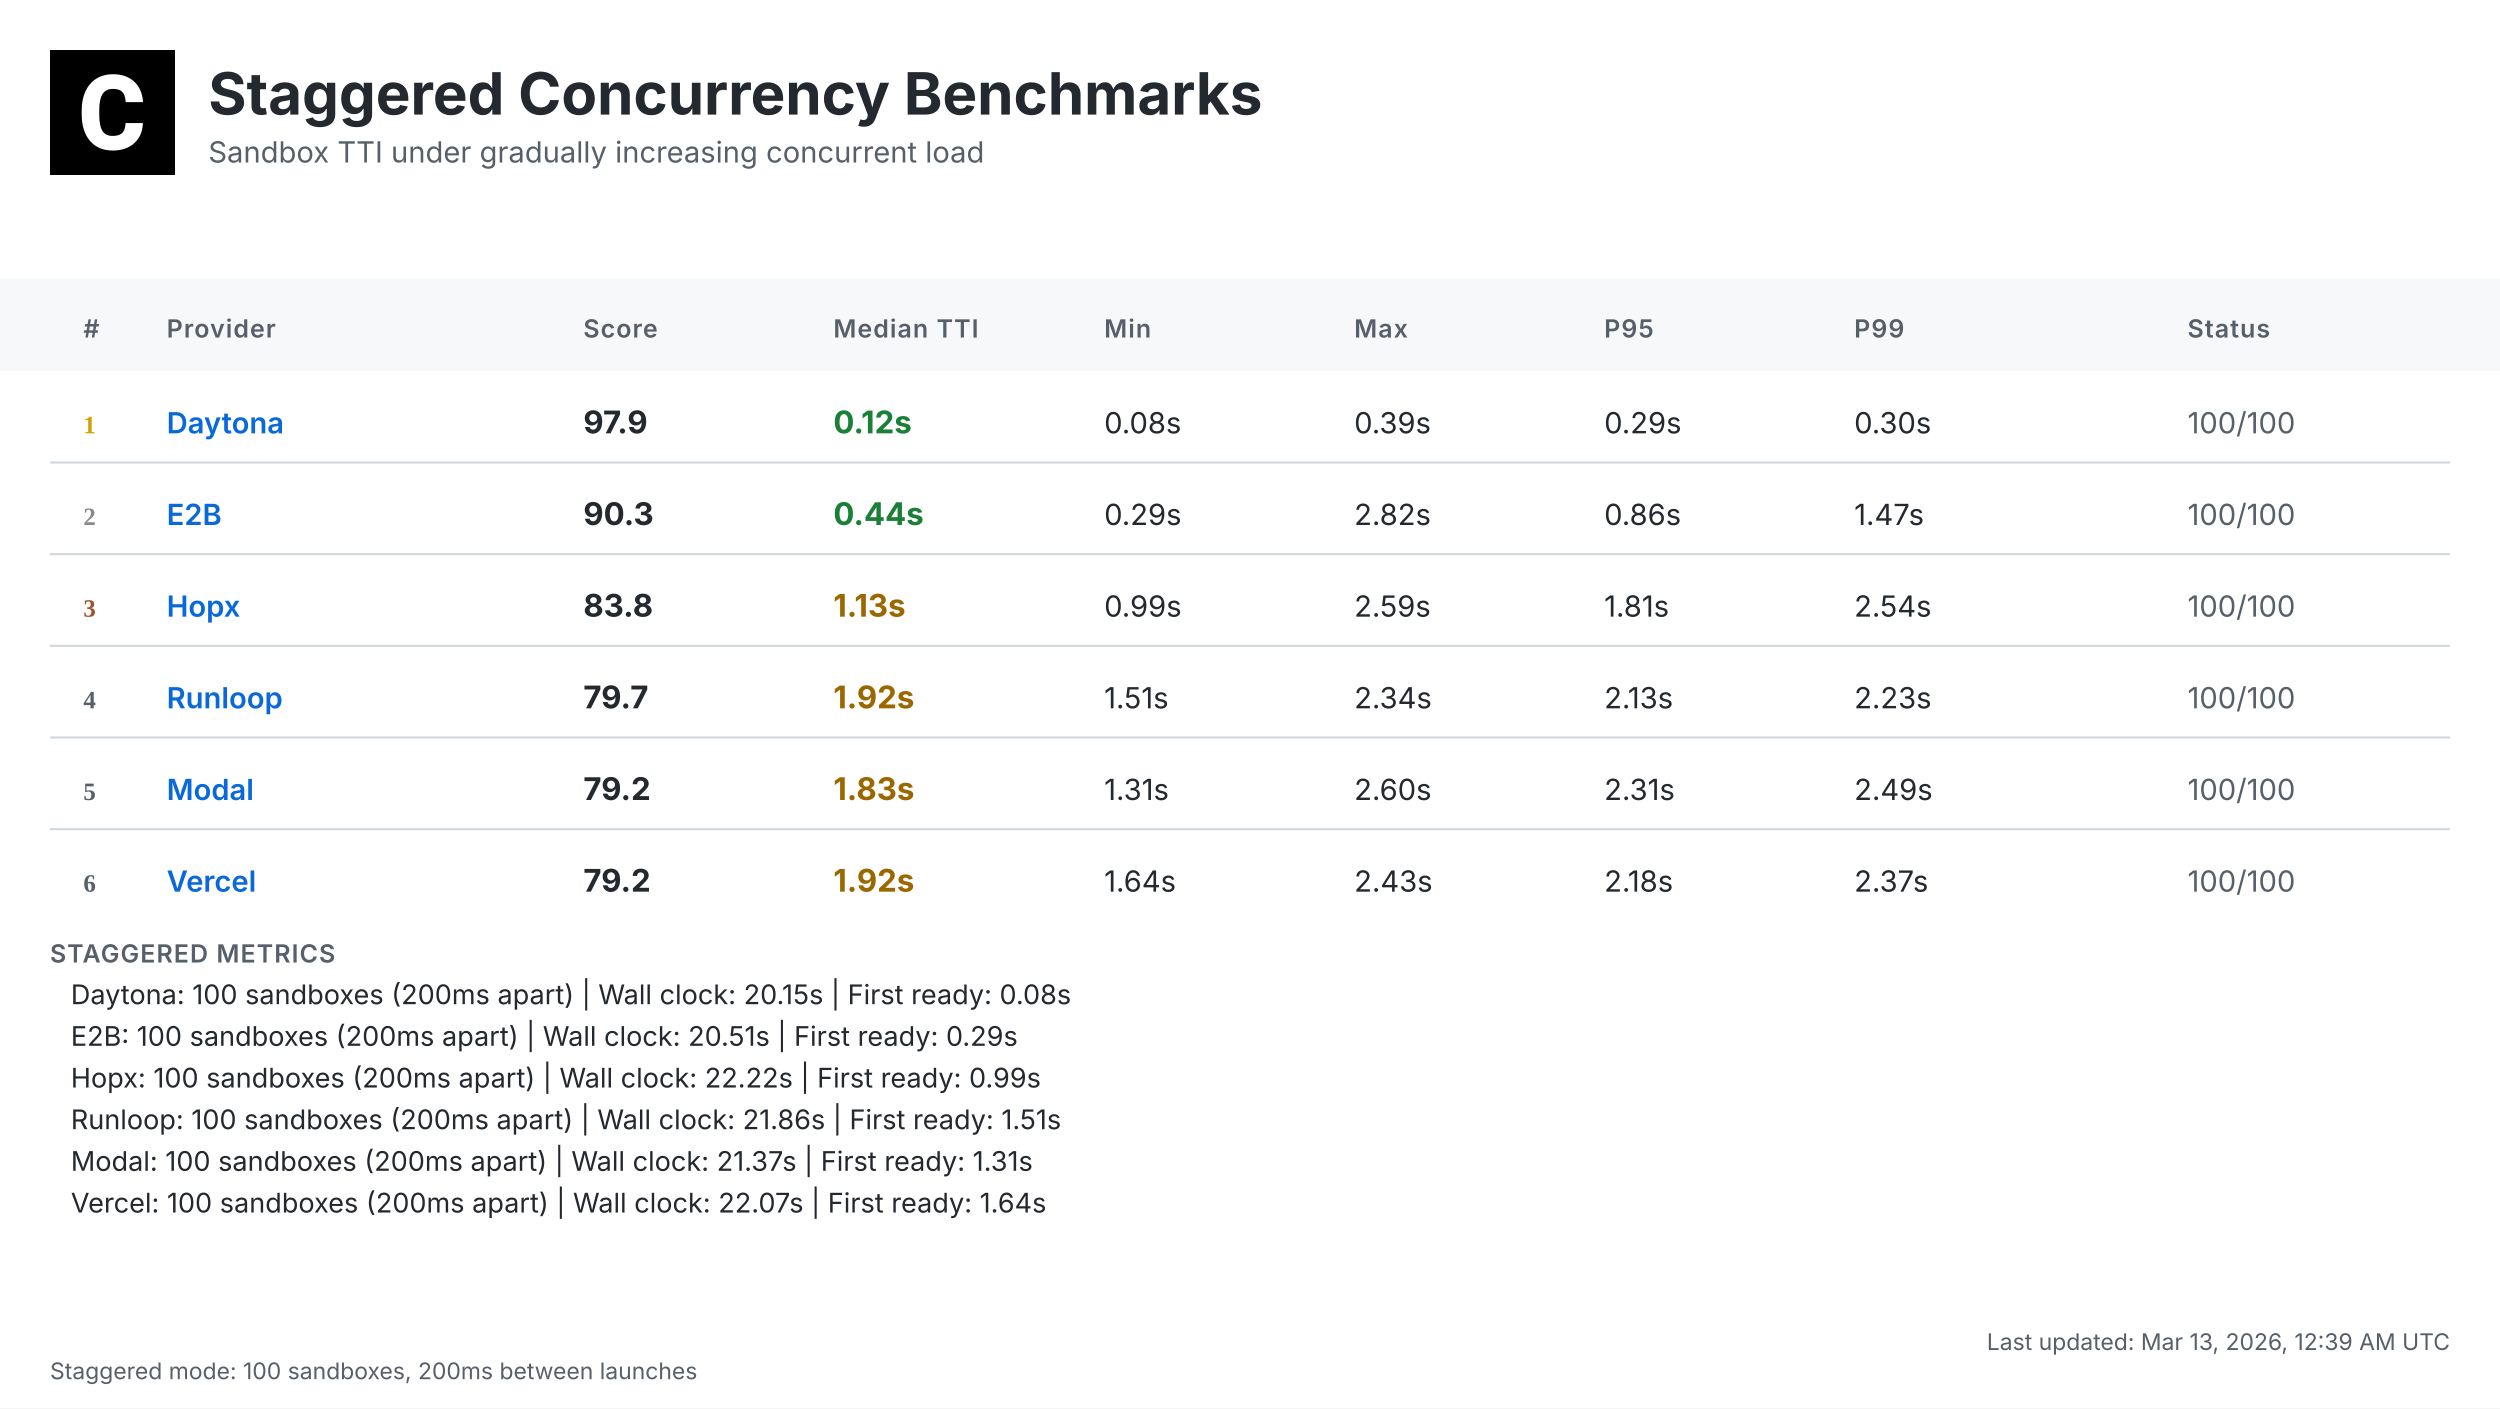
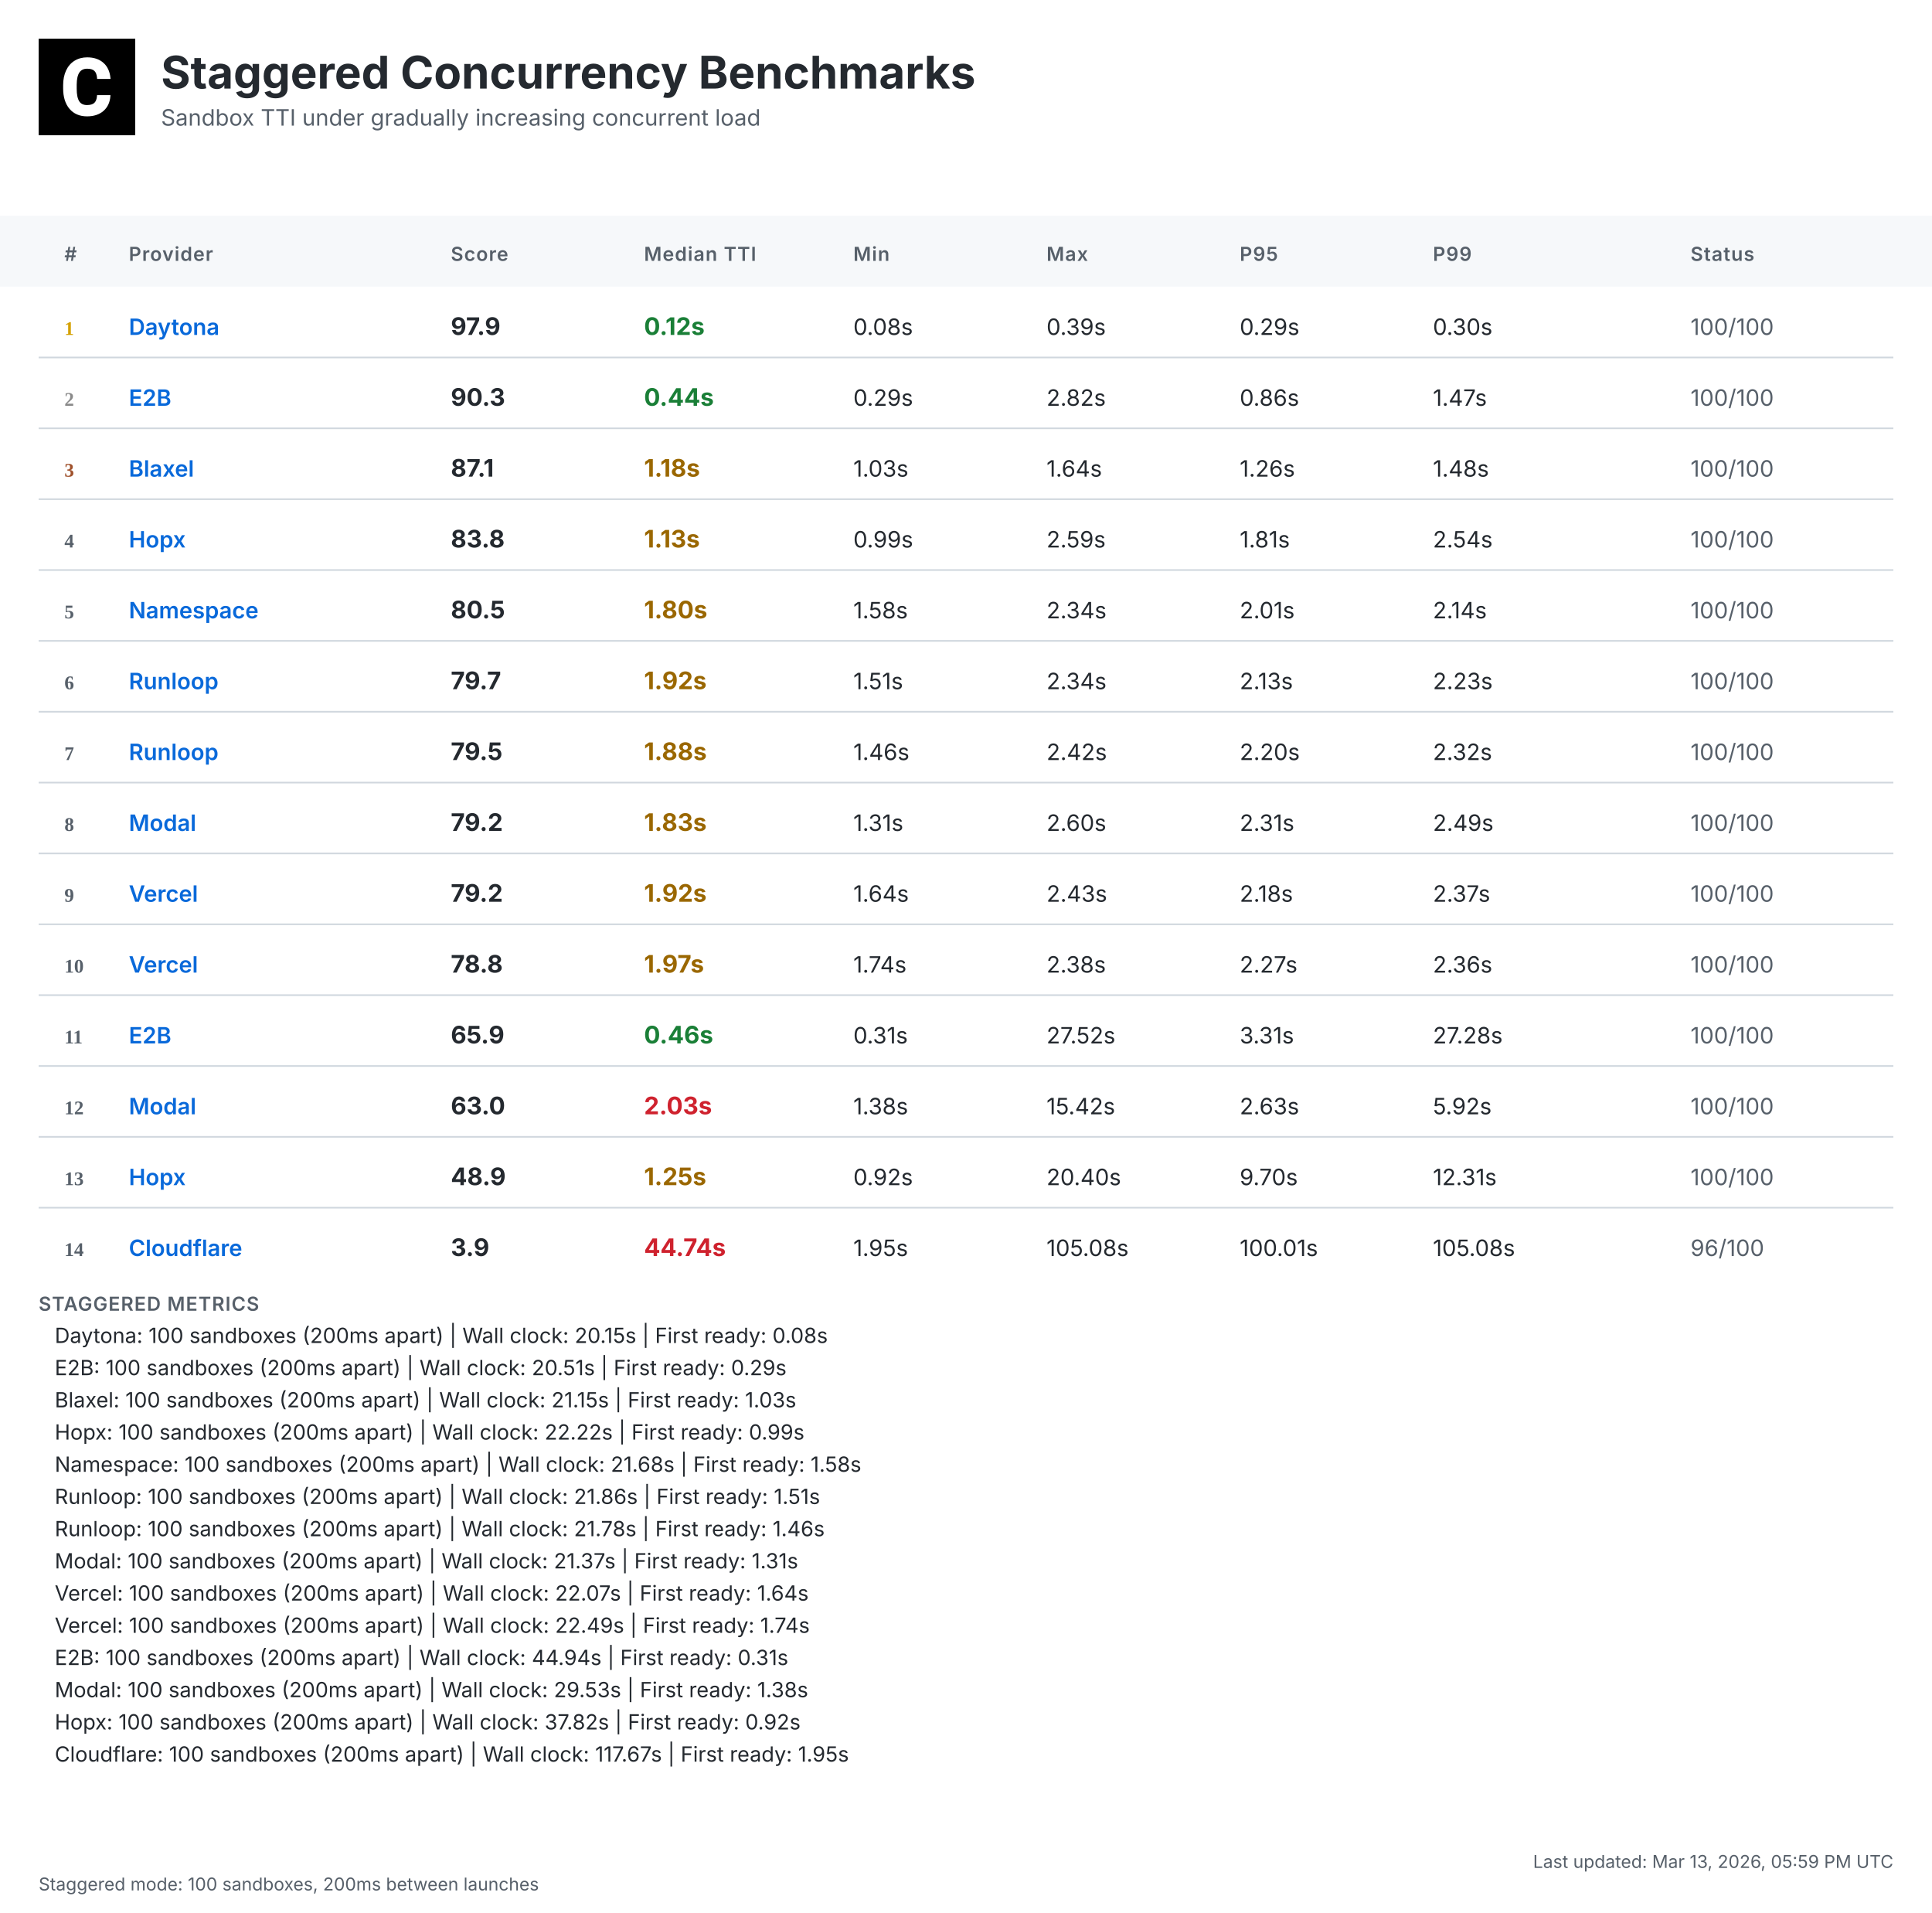
- <svg xmlns="http://www.w3.org/2000/svg" width="1200" height="676" viewBox="0 0 1200 676">
+ <svg xmlns="http://www.w3.org/2000/svg" width="1200" height="1188" viewBox="0 0 1200 1188">
  <defs>
    <linearGradient id="headerGrad" x1="0%" y1="0%" x2="100%" y2="100%">
      <stop offset="0%" style="stop-color:#f6f8fa;stop-opacity:1" />
      <stop offset="100%" style="stop-color:#ffffff;stop-opacity:1" />
    </linearGradient>
  </defs>
  <style>
    .bg { fill: #ffffff; }
    .header-bg { fill: url(#headerGrad); }
    .table-header-bg { fill: #f6f8fa; }
    .table-header { font: 600 12px 'Inter', 'SF Pro Display', -apple-system, BlinkMacSystemFont, 'Segoe UI', Roboto, Helvetica, Arial, sans-serif; fill: #57606a; text-transform: uppercase; letter-spacing: 0.5px; }
    .row { font: 14px 'Inter', 'SF Pro Display', -apple-system, BlinkMacSystemFont, 'Segoe UI', Roboto, Helvetica, Arial, sans-serif; fill: #24292f; }
    .rank { font-weight: 700; fill: #57606a; }
    .rank-1 { fill: #d4a000; }
    .rank-2 { fill: #8a8a8a; }
    .rank-3 { fill: #a0522d; }
    .provider { font-weight: 600; fill: #0969da; }
    .median { font-weight: 700; font-size: 15px; }
    .fast { fill: #1a7f37; }
    .medium { fill: #9a6700; }
    .slow { fill: #cf222e; }
    .status { fill: #57606a; }
    .divider { stroke: #d0d7de; stroke-width: 1; }
    .border { stroke: #d0d7de; stroke-width: 1; fill: none; }
    .timestamp { font: 11px 'Inter', 'SF Pro Display', -apple-system, BlinkMacSystemFont, 'Segoe UI', Roboto, Helvetica, Arial, sans-serif; fill: #57606a; }
    .title { font: bold 28px 'Inter', 'SF Pro Display', -apple-system, BlinkMacSystemFont, 'Segoe UI', Roboto, Helvetica, Arial, sans-serif; fill: #24292f; }
    .subtitle { font: 14px 'Inter', 'SF Pro Display', -apple-system, BlinkMacSystemFont, 'Segoe UI', Roboto, Helvetica, Arial, sans-serif; fill: #57606a; }
    .logo { fill: #24292f; }
    .metrics-label { font: 600 12px 'Inter', 'SF Pro Display', -apple-system, BlinkMacSystemFont, 'Segoe UI', Roboto, Helvetica, Arial, sans-serif; fill: #57606a; text-transform: uppercase; letter-spacing: 0.5px; }
    .metrics-row { font: 13px 'Inter', 'SF Pro Display', -apple-system, BlinkMacSystemFont, 'Segoe UI', Roboto, Helvetica, Arial, sans-serif; fill: #24292f; }
  </style>
-   <rect class="bg" width="1200" height="676" />
+   <rect class="bg" width="1200" height="1188" />
  <g transform="translate(24, 24)">
    <rect width="60" height="60" fill="#000000" />
    <g transform="scale(0.035) translate(0, 0)">
      <path fill="#ffffff" d="M1036.26,1002.28h237.87l-.93,19.09c-8.38,110.32-49.81,198.3-123.82,262.07-73.09,63.31-170.84,95.43-290.48,95.43-130.81,0-235.55-44.69-311.43-133.6-74.48-87.98-112.65-209.48-112.65-361.23v-60.51c0-96.83,17.7-183.41,51.68-257.43,34.91-74.95,85.19-133.61,149.89-173.63,64.7-40.04,140.12-60.52,225.3-60.52,117.77,0,214.13,32.12,286.29,95.9,72.62,63.3,114.98,153.61,126.15,267.67l1.86,19.08h-238.34l-.93-15.83c-4.65-59.11-20.95-101.94-47.95-127.08-27-25.6-69.83-38.17-127.08-38.17-61.91,0-107.06,20.95-137.33,65.17-31.65,45.15-47.94,117.77-48.87,215.53v74.48c0,102.41,15.36,177.83,45.62,223.91,28.86,44.22,74.01,65.63,137.79,65.63,58.19,0,101.48-12.57,128.95-38.17,26.99-25.14,43.29-66.1,47.48-121.5l.93-16.3Z" />
    </g>
  </g>
  <text class="title" x="100" y="55">Staggered Concurrency Benchmarks</text>
  <text class="subtitle" x="100" y="78">Sandbox TTI under gradually increasing concurrent load</text>
  <rect class="table-header-bg" y="134" width="1200" height="44" />
  <text class="table-header" x="40" y="162">#</text>
  <text class="table-header" x="80" y="162">Provider</text>
  <text class="table-header" x="280" y="162">Score</text>
  <text class="table-header" x="400" y="162">Median TTI</text>
  <text class="table-header" x="530" y="162">Min</text>
  <text class="table-header" x="650" y="162">Max</text>
  <text class="table-header" x="770" y="162">P95</text>
  <text class="table-header" x="890" y="162">P99</text>
  <text class="table-header" x="1050" y="162">Status</text>
  <text class="rank rank-1" x="40" y="208">1</text>
  <text class="row provider" x="80" y="208">Daytona</text>
  <text class="row median" x="280" y="208">97.9</text>
  <text class="row median fast" x="400" y="208">0.12s</text>
  <text class="row" x="530" y="208">0.08s</text>
  <text class="row" x="650" y="208">0.39s</text>
  <text class="row" x="770" y="208">0.29s</text>
  <text class="row" x="890" y="208">0.30s</text>
  <text class="row status" x="1050" y="208">100/100</text>
  <line class="divider" x1="24" y1="222" x2="1176" y2="222" />
  <text class="rank rank-2" x="40" y="252">2</text>
  <text class="row provider" x="80" y="252">E2B</text>
  <text class="row median" x="280" y="252">90.3</text>
  <text class="row median fast" x="400" y="252">0.44s</text>
  <text class="row" x="530" y="252">0.29s</text>
  <text class="row" x="650" y="252">2.82s</text>
  <text class="row" x="770" y="252">0.86s</text>
  <text class="row" x="890" y="252">1.47s</text>
  <text class="row status" x="1050" y="252">100/100</text>
  <line class="divider" x1="24" y1="266" x2="1176" y2="266" />
  <text class="rank rank-3" x="40" y="296">3</text>
-   <text class="row provider" x="80" y="296">Hopx</text>
-   <text class="row median" x="280" y="296">83.8</text>
-   <text class="row median medium" x="400" y="296">1.13s</text>
-   <text class="row" x="530" y="296">0.99s</text>
-   <text class="row" x="650" y="296">2.59s</text>
-   <text class="row" x="770" y="296">1.81s</text>
-   <text class="row" x="890" y="296">2.54s</text>
+   <text class="row provider" x="80" y="296">Blaxel</text>
+   <text class="row median" x="280" y="296">87.1</text>
+   <text class="row median medium" x="400" y="296">1.18s</text>
+   <text class="row" x="530" y="296">1.03s</text>
+   <text class="row" x="650" y="296">1.64s</text>
+   <text class="row" x="770" y="296">1.26s</text>
+   <text class="row" x="890" y="296">1.48s</text>
  <text class="row status" x="1050" y="296">100/100</text>
  <line class="divider" x1="24" y1="310" x2="1176" y2="310" />
  <text class="rank" x="40" y="340">4</text>
-   <text class="row provider" x="80" y="340">Runloop</text>
-   <text class="row median" x="280" y="340">79.7</text>
-   <text class="row median medium" x="400" y="340">1.92s</text>
-   <text class="row" x="530" y="340">1.51s</text>
-   <text class="row" x="650" y="340">2.34s</text>
-   <text class="row" x="770" y="340">2.13s</text>
-   <text class="row" x="890" y="340">2.23s</text>
+   <text class="row provider" x="80" y="340">Hopx</text>
+   <text class="row median" x="280" y="340">83.8</text>
+   <text class="row median medium" x="400" y="340">1.13s</text>
+   <text class="row" x="530" y="340">0.99s</text>
+   <text class="row" x="650" y="340">2.59s</text>
+   <text class="row" x="770" y="340">1.81s</text>
+   <text class="row" x="890" y="340">2.54s</text>
  <text class="row status" x="1050" y="340">100/100</text>
  <line class="divider" x1="24" y1="354" x2="1176" y2="354" />
  <text class="rank" x="40" y="384">5</text>
-   <text class="row provider" x="80" y="384">Modal</text>
-   <text class="row median" x="280" y="384">79.2</text>
-   <text class="row median medium" x="400" y="384">1.83s</text>
-   <text class="row" x="530" y="384">1.31s</text>
-   <text class="row" x="650" y="384">2.60s</text>
-   <text class="row" x="770" y="384">2.31s</text>
-   <text class="row" x="890" y="384">2.49s</text>
+   <text class="row provider" x="80" y="384">Namespace</text>
+   <text class="row median" x="280" y="384">80.5</text>
+   <text class="row median medium" x="400" y="384">1.80s</text>
+   <text class="row" x="530" y="384">1.58s</text>
+   <text class="row" x="650" y="384">2.34s</text>
+   <text class="row" x="770" y="384">2.01s</text>
+   <text class="row" x="890" y="384">2.14s</text>
  <text class="row status" x="1050" y="384">100/100</text>
  <line class="divider" x1="24" y1="398" x2="1176" y2="398" />
  <text class="rank" x="40" y="428">6</text>
-   <text class="row provider" x="80" y="428">Vercel</text>
-   <text class="row median" x="280" y="428">79.2</text>
+   <text class="row provider" x="80" y="428">Runloop</text>
+   <text class="row median" x="280" y="428">79.7</text>
  <text class="row median medium" x="400" y="428">1.92s</text>
-   <text class="row" x="530" y="428">1.64s</text>
-   <text class="row" x="650" y="428">2.43s</text>
-   <text class="row" x="770" y="428">2.18s</text>
-   <text class="row" x="890" y="428">2.37s</text>
+   <text class="row" x="530" y="428">1.51s</text>
+   <text class="row" x="650" y="428">2.34s</text>
+   <text class="row" x="770" y="428">2.13s</text>
+   <text class="row" x="890" y="428">2.23s</text>
  <text class="row status" x="1050" y="428">100/100</text>
-   <text class="metrics-label" x="24" y="462">STAGGERED METRICS</text>
-   <text class="metrics-row" x="34" y="482">Daytona: 100 sandboxes (200ms apart) | Wall clock: 20.15s | First ready: 0.08s</text>
-   <text class="metrics-row" x="34" y="502">E2B: 100 sandboxes (200ms apart) | Wall clock: 20.51s | First ready: 0.29s</text>
-   <text class="metrics-row" x="34" y="522">Hopx: 100 sandboxes (200ms apart) | Wall clock: 22.22s | First ready: 0.99s</text>
-   <text class="metrics-row" x="34" y="542">Runloop: 100 sandboxes (200ms apart) | Wall clock: 21.86s | First ready: 1.51s</text>
-   <text class="metrics-row" x="34" y="562">Modal: 100 sandboxes (200ms apart) | Wall clock: 21.37s | First ready: 1.31s</text>
-   <text class="metrics-row" x="34" y="582">Vercel: 100 sandboxes (200ms apart) | Wall clock: 22.07s | First ready: 1.64s</text>
-   <text class="timestamp" x="1176" y="648" text-anchor="end">Last updated: Mar 13, 2026, 12:39 AM UTC</text>
-   <text class="timestamp" x="24" y="662">Staggered mode: 100 sandboxes, 200ms between launches</text>
+   <line class="divider" x1="24" y1="442" x2="1176" y2="442" />
+   <text class="rank" x="40" y="472">7</text>
+   <text class="row provider" x="80" y="472">Runloop</text>
+   <text class="row median" x="280" y="472">79.5</text>
+   <text class="row median medium" x="400" y="472">1.88s</text>
+   <text class="row" x="530" y="472">1.46s</text>
+   <text class="row" x="650" y="472">2.42s</text>
+   <text class="row" x="770" y="472">2.20s</text>
+   <text class="row" x="890" y="472">2.32s</text>
+   <text class="row status" x="1050" y="472">100/100</text>
+   <line class="divider" x1="24" y1="486" x2="1176" y2="486" />
+   <text class="rank" x="40" y="516">8</text>
+   <text class="row provider" x="80" y="516">Modal</text>
+   <text class="row median" x="280" y="516">79.2</text>
+   <text class="row median medium" x="400" y="516">1.83s</text>
+   <text class="row" x="530" y="516">1.31s</text>
+   <text class="row" x="650" y="516">2.60s</text>
+   <text class="row" x="770" y="516">2.31s</text>
+   <text class="row" x="890" y="516">2.49s</text>
+   <text class="row status" x="1050" y="516">100/100</text>
+   <line class="divider" x1="24" y1="530" x2="1176" y2="530" />
+   <text class="rank" x="40" y="560">9</text>
+   <text class="row provider" x="80" y="560">Vercel</text>
+   <text class="row median" x="280" y="560">79.2</text>
+   <text class="row median medium" x="400" y="560">1.92s</text>
+   <text class="row" x="530" y="560">1.64s</text>
+   <text class="row" x="650" y="560">2.43s</text>
+   <text class="row" x="770" y="560">2.18s</text>
+   <text class="row" x="890" y="560">2.37s</text>
+   <text class="row status" x="1050" y="560">100/100</text>
+   <line class="divider" x1="24" y1="574" x2="1176" y2="574" />
+   <text class="rank" x="40" y="604">10</text>
+   <text class="row provider" x="80" y="604">Vercel</text>
+   <text class="row median" x="280" y="604">78.8</text>
+   <text class="row median medium" x="400" y="604">1.97s</text>
+   <text class="row" x="530" y="604">1.74s</text>
+   <text class="row" x="650" y="604">2.38s</text>
+   <text class="row" x="770" y="604">2.27s</text>
+   <text class="row" x="890" y="604">2.36s</text>
+   <text class="row status" x="1050" y="604">100/100</text>
+   <line class="divider" x1="24" y1="618" x2="1176" y2="618" />
+   <text class="rank" x="40" y="648">11</text>
+   <text class="row provider" x="80" y="648">E2B</text>
+   <text class="row median" x="280" y="648">65.9</text>
+   <text class="row median fast" x="400" y="648">0.46s</text>
+   <text class="row" x="530" y="648">0.31s</text>
+   <text class="row" x="650" y="648">27.52s</text>
+   <text class="row" x="770" y="648">3.31s</text>
+   <text class="row" x="890" y="648">27.28s</text>
+   <text class="row status" x="1050" y="648">100/100</text>
+   <line class="divider" x1="24" y1="662" x2="1176" y2="662" />
+   <text class="rank" x="40" y="692">12</text>
+   <text class="row provider" x="80" y="692">Modal</text>
+   <text class="row median" x="280" y="692">63.0</text>
+   <text class="row median slow" x="400" y="692">2.03s</text>
+   <text class="row" x="530" y="692">1.38s</text>
+   <text class="row" x="650" y="692">15.42s</text>
+   <text class="row" x="770" y="692">2.63s</text>
+   <text class="row" x="890" y="692">5.92s</text>
+   <text class="row status" x="1050" y="692">100/100</text>
+   <line class="divider" x1="24" y1="706" x2="1176" y2="706" />
+   <text class="rank" x="40" y="736">13</text>
+   <text class="row provider" x="80" y="736">Hopx</text>
+   <text class="row median" x="280" y="736">48.9</text>
+   <text class="row median medium" x="400" y="736">1.25s</text>
+   <text class="row" x="530" y="736">0.92s</text>
+   <text class="row" x="650" y="736">20.40s</text>
+   <text class="row" x="770" y="736">9.70s</text>
+   <text class="row" x="890" y="736">12.31s</text>
+   <text class="row status" x="1050" y="736">100/100</text>
+   <line class="divider" x1="24" y1="750" x2="1176" y2="750" />
+   <text class="rank" x="40" y="780">14</text>
+   <text class="row provider" x="80" y="780">Cloudflare</text>
+   <text class="row median" x="280" y="780">3.9</text>
+   <text class="row median slow" x="400" y="780">44.74s</text>
+   <text class="row" x="530" y="780">1.95s</text>
+   <text class="row" x="650" y="780">105.08s</text>
+   <text class="row" x="770" y="780">100.01s</text>
+   <text class="row" x="890" y="780">105.08s</text>
+   <text class="row status" x="1050" y="780">96/100</text>
+   <text class="metrics-label" x="24" y="814">STAGGERED METRICS</text>
+   <text class="metrics-row" x="34" y="834">Daytona: 100 sandboxes (200ms apart) | Wall clock: 20.15s | First ready: 0.08s</text>
+   <text class="metrics-row" x="34" y="854">E2B: 100 sandboxes (200ms apart) | Wall clock: 20.51s | First ready: 0.29s</text>
+   <text class="metrics-row" x="34" y="874">Blaxel: 100 sandboxes (200ms apart) | Wall clock: 21.15s | First ready: 1.03s</text>
+   <text class="metrics-row" x="34" y="894">Hopx: 100 sandboxes (200ms apart) | Wall clock: 22.22s | First ready: 0.99s</text>
+   <text class="metrics-row" x="34" y="914">Namespace: 100 sandboxes (200ms apart) | Wall clock: 21.68s | First ready: 1.58s</text>
+   <text class="metrics-row" x="34" y="934">Runloop: 100 sandboxes (200ms apart) | Wall clock: 21.86s | First ready: 1.51s</text>
+   <text class="metrics-row" x="34" y="954">Runloop: 100 sandboxes (200ms apart) | Wall clock: 21.78s | First ready: 1.46s</text>
+   <text class="metrics-row" x="34" y="974">Modal: 100 sandboxes (200ms apart) | Wall clock: 21.37s | First ready: 1.31s</text>
+   <text class="metrics-row" x="34" y="994">Vercel: 100 sandboxes (200ms apart) | Wall clock: 22.07s | First ready: 1.64s</text>
+   <text class="metrics-row" x="34" y="1014">Vercel: 100 sandboxes (200ms apart) | Wall clock: 22.49s | First ready: 1.74s</text>
+   <text class="metrics-row" x="34" y="1034">E2B: 100 sandboxes (200ms apart) | Wall clock: 44.94s | First ready: 0.31s</text>
+   <text class="metrics-row" x="34" y="1054">Modal: 100 sandboxes (200ms apart) | Wall clock: 29.53s | First ready: 1.38s</text>
+   <text class="metrics-row" x="34" y="1074">Hopx: 100 sandboxes (200ms apart) | Wall clock: 37.82s | First ready: 0.92s</text>
+   <text class="metrics-row" x="34" y="1094">Cloudflare: 100 sandboxes (200ms apart) | Wall clock: 117.67s | First ready: 1.95s</text>
+   <text class="timestamp" x="1176" y="1160" text-anchor="end">Last updated: Mar 13, 2026, 05:59 PM UTC</text>
+   <text class="timestamp" x="24" y="1174">Staggered mode: 100 sandboxes, 200ms between launches</text>
</svg>
